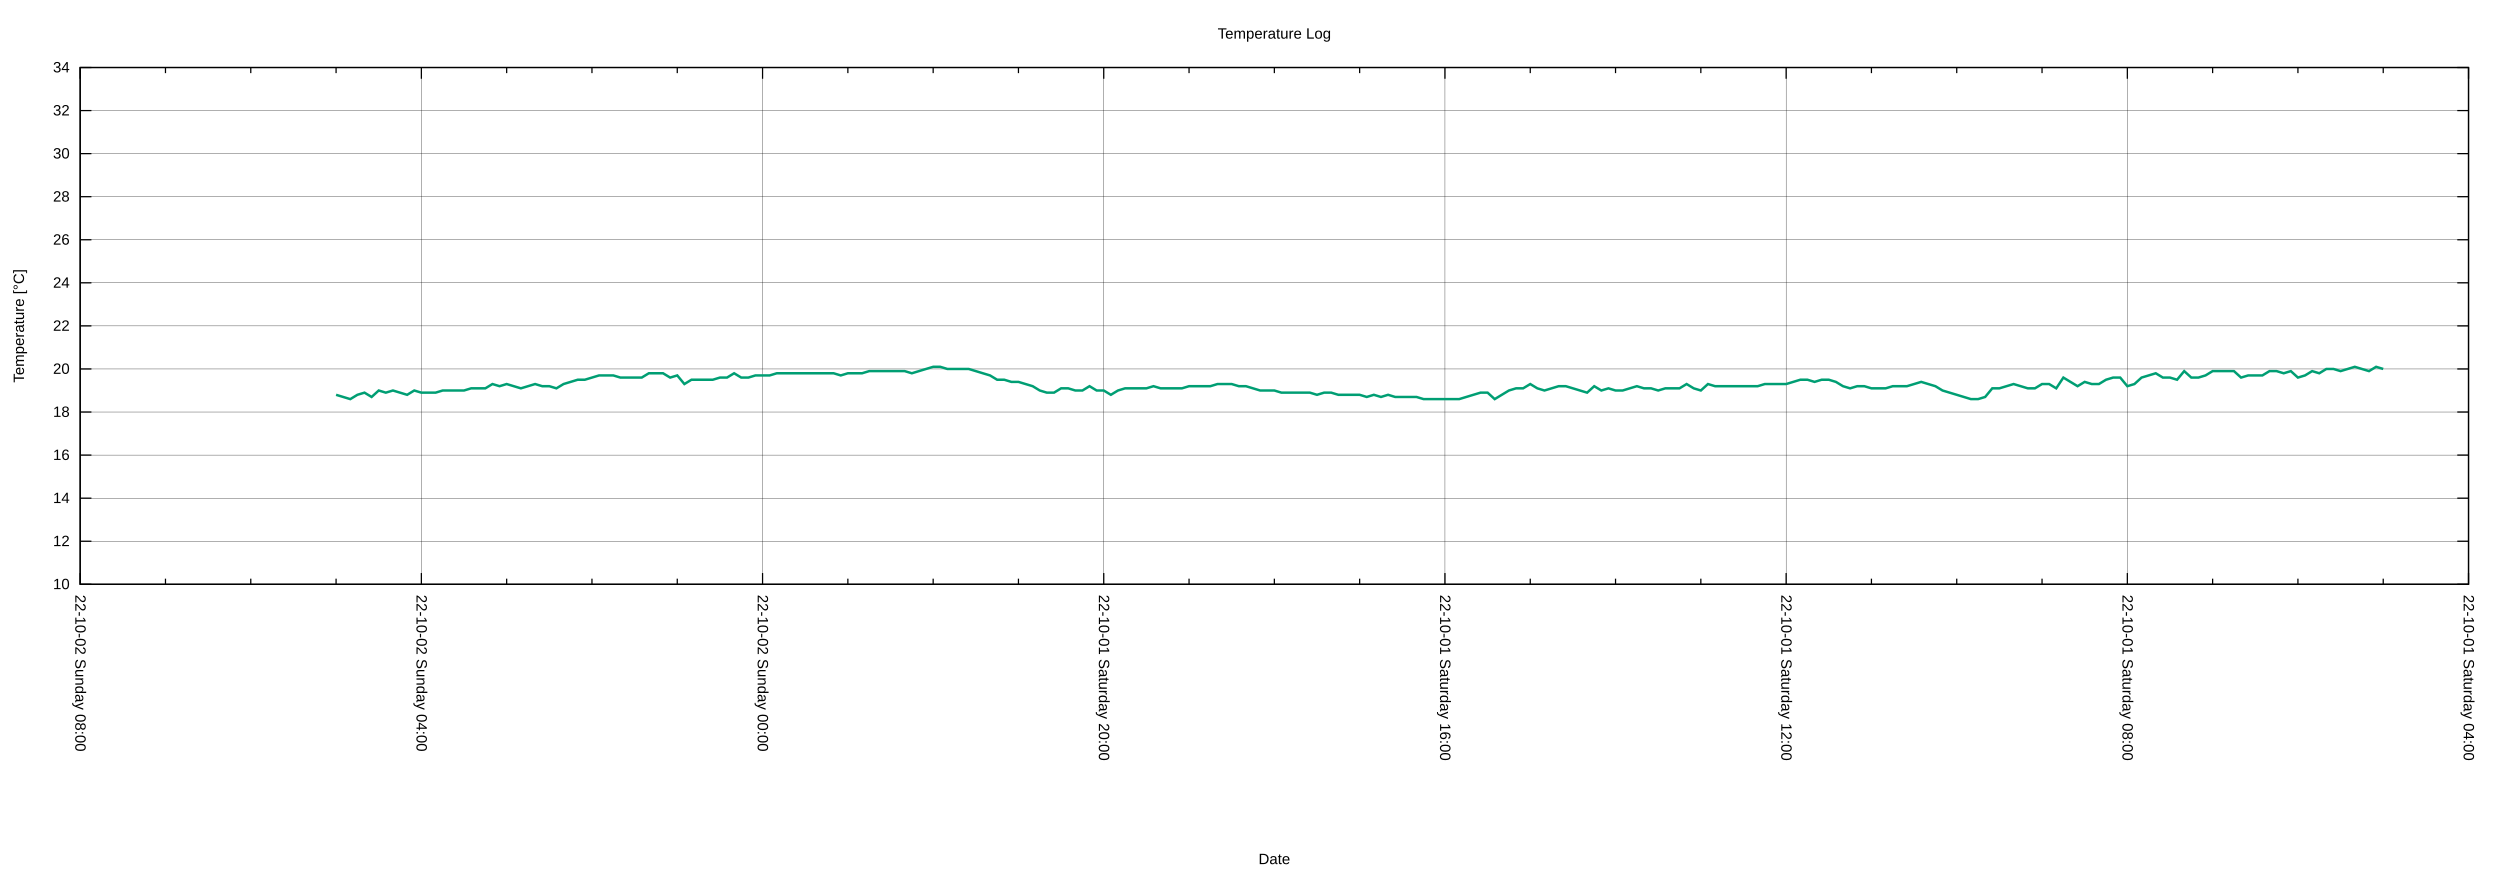
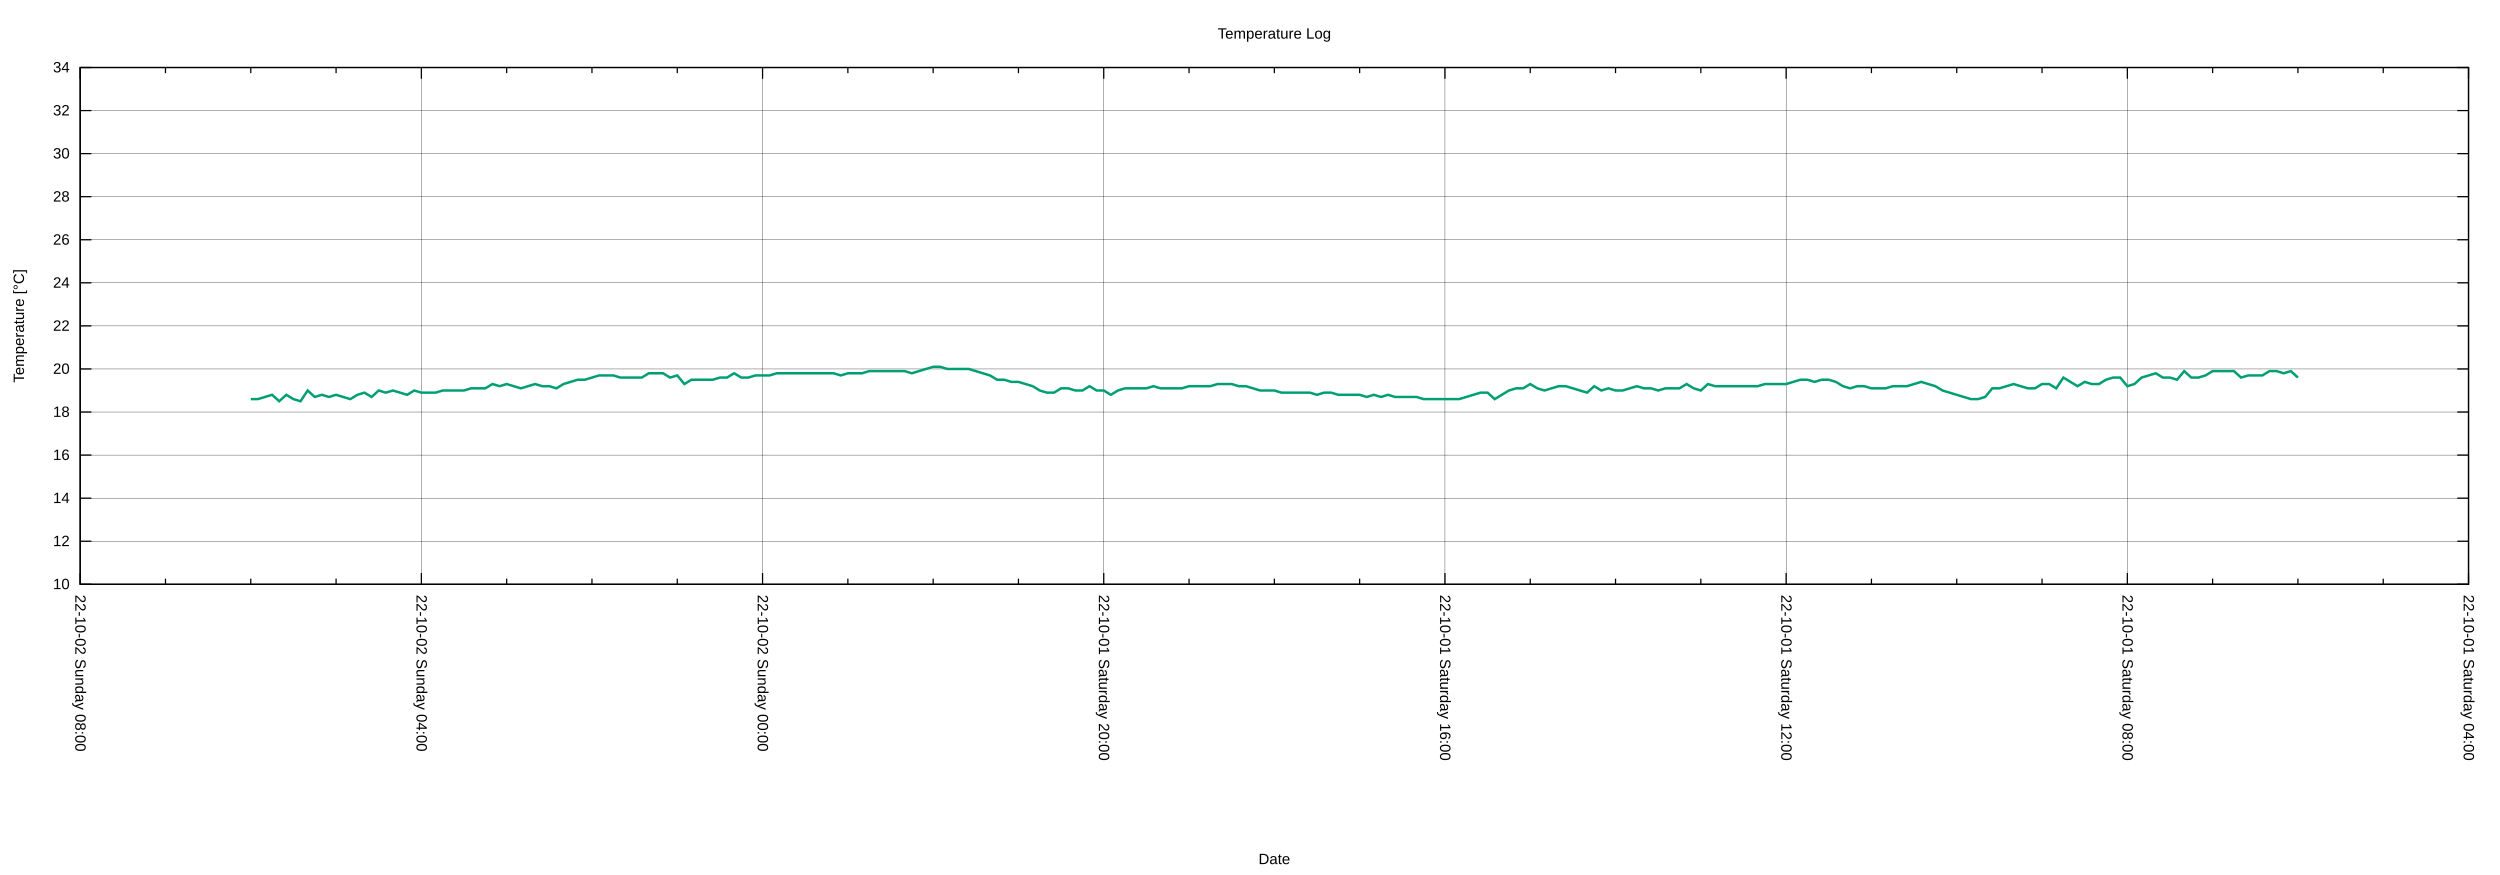
<svg xmlns="http://www.w3.org/2000/svg" xmlns:xlink="http://www.w3.org/1999/xlink" width="2000" height="700" viewBox="0 0 2000 700">
  <g id="gnuplot_canvas">
    <rect x="0" y="0" width="2000" height="700" fill="none" />
    <defs>
      <circle id="gpDot" r="0.5" stroke-width="0.5" stroke="currentColor" />
      <path id="gpPt0" stroke-width="0.222" stroke="currentColor" d="M-1,0 h2 M0,-1 v2" />
      <path id="gpPt1" stroke-width="0.222" stroke="currentColor" d="M-1,-1 L1,1 M1,-1 L-1,1" />
      <path id="gpPt2" stroke-width="0.222" stroke="currentColor" d="M-1,0 L1,0 M0,-1 L0,1 M-1,-1 L1,1 M-1,1 L1,-1" />
      <rect id="gpPt3" stroke-width="0.222" stroke="currentColor" x="-1" y="-1" width="2" height="2" />
      <rect id="gpPt4" stroke-width="0.222" stroke="currentColor" fill="currentColor" x="-1" y="-1" width="2" height="2" />
      <circle id="gpPt5" stroke-width="0.222" stroke="currentColor" cx="0" cy="0" r="1" />
      <use xlink:href="#gpPt5" id="gpPt6" fill="currentColor" stroke="none" />
      <path id="gpPt7" stroke-width="0.222" stroke="currentColor" d="M0,-1.33 L-1.33,0.67 L1.33,0.67 z" />
      <use xlink:href="#gpPt7" id="gpPt8" fill="currentColor" stroke="none" />
      <use xlink:href="#gpPt7" id="gpPt9" stroke="currentColor" transform="rotate(180)" />
      <use xlink:href="#gpPt9" id="gpPt10" fill="currentColor" stroke="none" />
      <use xlink:href="#gpPt3" id="gpPt11" stroke="currentColor" transform="rotate(45)" />
      <use xlink:href="#gpPt11" id="gpPt12" fill="currentColor" stroke="none" />
      <path id="gpPt13" stroke-width="0.222" stroke="currentColor" d="M0,1.330 L1.265,0.411 L0.782,-1.067 L-0.782,-1.076 L-1.265,0.411 z" />
      <use xlink:href="#gpPt13" id="gpPt14" fill="currentColor" stroke="none" />
      <filter id="textbox" filterUnits="objectBoundingBox" x="0" y="0" height="1" width="1">
        <feFlood flood-color="white" flood-opacity="1" result="bgnd" />
        <feComposite in="SourceGraphic" in2="bgnd" operator="atop" />
      </filter>
      <filter id="greybox" filterUnits="objectBoundingBox" x="0" y="0" height="1" width="1">
        <feFlood flood-color="lightgrey" flood-opacity="1" result="grey" />
        <feComposite in="SourceGraphic" in2="grey" operator="atop" />
      </filter>
    </defs>
    <g fill="none" color="white" stroke="currentColor" stroke-width="1.00" stroke-linecap="butt" stroke-linejoin="miter">
</g>
    <g fill="none" color="black" stroke="currentColor" stroke-width="1.00" stroke-linecap="butt" stroke-linejoin="miter">
</g>
    <g fill="none" color="black" stroke="black" stroke-width="0.25" stroke-linecap="butt" stroke-linejoin="miter">
</g>
    <g fill="none" color="black" stroke="currentColor" stroke-width="0.25" stroke-linecap="butt" stroke-linejoin="miter">
      <path stroke="black" class="gridline" d="M64.14,467.43 L1974.82,467.43  " />
    </g>
    <g fill="none" color="black" stroke="black" stroke-width="1.00" stroke-linecap="butt" stroke-linejoin="miter">
</g>
    <g fill="none" color="black" stroke="currentColor" stroke-width="1.00" stroke-linecap="butt" stroke-linejoin="miter">
      <path stroke="black" d="M64.14,467.43 L73.14,467.43 M1974.82,467.43 L1965.82,467.43  " />
      <g transform="translate(55.75,471.33)" stroke="none" fill="black" font-family="Arial" font-size="12.00" text-anchor="end">
        <text>
          <tspan font-family="Arial"> 10</tspan>
        </text>
      </g>
    </g>
    <g fill="none" color="black" stroke="currentColor" stroke-width="1.00" stroke-linecap="butt" stroke-linejoin="miter">
</g>
    <g fill="none" color="black" stroke="black" stroke-width="0.25" stroke-linecap="butt" stroke-linejoin="miter">
</g>
    <g fill="none" color="black" stroke="currentColor" stroke-width="0.25" stroke-linecap="butt" stroke-linejoin="miter">
      <path stroke="black" class="gridline" d="M64.14,432.98 L1974.82,432.98  " />
    </g>
    <g fill="none" color="black" stroke="black" stroke-width="1.00" stroke-linecap="butt" stroke-linejoin="miter">
</g>
    <g fill="none" color="black" stroke="currentColor" stroke-width="1.00" stroke-linecap="butt" stroke-linejoin="miter">
      <path stroke="black" d="M64.14,432.98 L73.14,432.98 M1974.82,432.98 L1965.82,432.98  " />
      <g transform="translate(55.75,436.88)" stroke="none" fill="black" font-family="Arial" font-size="12.00" text-anchor="end">
        <text>
          <tspan font-family="Arial"> 12</tspan>
        </text>
      </g>
    </g>
    <g fill="none" color="black" stroke="currentColor" stroke-width="1.00" stroke-linecap="butt" stroke-linejoin="miter">
</g>
    <g fill="none" color="black" stroke="black" stroke-width="0.25" stroke-linecap="butt" stroke-linejoin="miter">
</g>
    <g fill="none" color="black" stroke="currentColor" stroke-width="0.25" stroke-linecap="butt" stroke-linejoin="miter">
      <path stroke="black" class="gridline" d="M64.14,398.53 L1974.82,398.53  " />
    </g>
    <g fill="none" color="black" stroke="black" stroke-width="1.00" stroke-linecap="butt" stroke-linejoin="miter">
</g>
    <g fill="none" color="black" stroke="currentColor" stroke-width="1.00" stroke-linecap="butt" stroke-linejoin="miter">
      <path stroke="black" d="M64.14,398.53 L73.14,398.53 M1974.82,398.53 L1965.82,398.53  " />
      <g transform="translate(55.75,402.43)" stroke="none" fill="black" font-family="Arial" font-size="12.00" text-anchor="end">
        <text>
          <tspan font-family="Arial"> 14</tspan>
        </text>
      </g>
    </g>
    <g fill="none" color="black" stroke="currentColor" stroke-width="1.00" stroke-linecap="butt" stroke-linejoin="miter">
</g>
    <g fill="none" color="black" stroke="black" stroke-width="0.25" stroke-linecap="butt" stroke-linejoin="miter">
</g>
    <g fill="none" color="black" stroke="currentColor" stroke-width="0.25" stroke-linecap="butt" stroke-linejoin="miter">
      <path stroke="black" class="gridline" d="M64.14,364.07 L1974.82,364.07  " />
    </g>
    <g fill="none" color="black" stroke="black" stroke-width="1.00" stroke-linecap="butt" stroke-linejoin="miter">
</g>
    <g fill="none" color="black" stroke="currentColor" stroke-width="1.00" stroke-linecap="butt" stroke-linejoin="miter">
      <path stroke="black" d="M64.14,364.07 L73.14,364.07 M1974.82,364.07 L1965.82,364.07  " />
      <g transform="translate(55.75,367.97)" stroke="none" fill="black" font-family="Arial" font-size="12.00" text-anchor="end">
        <text>
          <tspan font-family="Arial"> 16</tspan>
        </text>
      </g>
    </g>
    <g fill="none" color="black" stroke="currentColor" stroke-width="1.00" stroke-linecap="butt" stroke-linejoin="miter">
</g>
    <g fill="none" color="black" stroke="black" stroke-width="0.25" stroke-linecap="butt" stroke-linejoin="miter">
</g>
    <g fill="none" color="black" stroke="currentColor" stroke-width="0.25" stroke-linecap="butt" stroke-linejoin="miter">
      <path stroke="black" class="gridline" d="M64.14,329.62 L1974.82,329.62  " />
    </g>
    <g fill="none" color="black" stroke="black" stroke-width="1.00" stroke-linecap="butt" stroke-linejoin="miter">
</g>
    <g fill="none" color="black" stroke="currentColor" stroke-width="1.00" stroke-linecap="butt" stroke-linejoin="miter">
      <path stroke="black" d="M64.14,329.62 L73.14,329.62 M1974.82,329.62 L1965.82,329.62  " />
      <g transform="translate(55.75,333.52)" stroke="none" fill="black" font-family="Arial" font-size="12.00" text-anchor="end">
        <text>
          <tspan font-family="Arial"> 18</tspan>
        </text>
      </g>
    </g>
    <g fill="none" color="black" stroke="currentColor" stroke-width="1.00" stroke-linecap="butt" stroke-linejoin="miter">
</g>
    <g fill="none" color="black" stroke="black" stroke-width="0.25" stroke-linecap="butt" stroke-linejoin="miter">
</g>
    <g fill="none" color="black" stroke="currentColor" stroke-width="0.25" stroke-linecap="butt" stroke-linejoin="miter">
      <path stroke="black" class="gridline" d="M64.14,295.17 L1974.82,295.17  " />
    </g>
    <g fill="none" color="black" stroke="black" stroke-width="1.00" stroke-linecap="butt" stroke-linejoin="miter">
</g>
    <g fill="none" color="black" stroke="currentColor" stroke-width="1.00" stroke-linecap="butt" stroke-linejoin="miter">
      <path stroke="black" d="M64.14,295.17 L73.14,295.17 M1974.82,295.17 L1965.82,295.17  " />
      <g transform="translate(55.75,299.07)" stroke="none" fill="black" font-family="Arial" font-size="12.00" text-anchor="end">
        <text>
          <tspan font-family="Arial"> 20</tspan>
        </text>
      </g>
    </g>
    <g fill="none" color="black" stroke="currentColor" stroke-width="1.00" stroke-linecap="butt" stroke-linejoin="miter">
</g>
    <g fill="none" color="black" stroke="black" stroke-width="0.25" stroke-linecap="butt" stroke-linejoin="miter">
</g>
    <g fill="none" color="black" stroke="currentColor" stroke-width="0.25" stroke-linecap="butt" stroke-linejoin="miter">
      <path stroke="black" class="gridline" d="M64.14,260.72 L1974.82,260.72  " />
    </g>
    <g fill="none" color="black" stroke="black" stroke-width="1.00" stroke-linecap="butt" stroke-linejoin="miter">
</g>
    <g fill="none" color="black" stroke="currentColor" stroke-width="1.00" stroke-linecap="butt" stroke-linejoin="miter">
      <path stroke="black" d="M64.14,260.72 L73.14,260.72 M1974.82,260.72 L1965.82,260.72  " />
      <g transform="translate(55.75,264.62)" stroke="none" fill="black" font-family="Arial" font-size="12.00" text-anchor="end">
        <text>
          <tspan font-family="Arial"> 22</tspan>
        </text>
      </g>
    </g>
    <g fill="none" color="black" stroke="currentColor" stroke-width="1.00" stroke-linecap="butt" stroke-linejoin="miter">
</g>
    <g fill="none" color="black" stroke="black" stroke-width="0.25" stroke-linecap="butt" stroke-linejoin="miter">
</g>
    <g fill="none" color="black" stroke="currentColor" stroke-width="0.25" stroke-linecap="butt" stroke-linejoin="miter">
      <path stroke="black" class="gridline" d="M64.14,226.27 L1974.82,226.27  " />
    </g>
    <g fill="none" color="black" stroke="black" stroke-width="1.00" stroke-linecap="butt" stroke-linejoin="miter">
</g>
    <g fill="none" color="black" stroke="currentColor" stroke-width="1.00" stroke-linecap="butt" stroke-linejoin="miter">
      <path stroke="black" d="M64.14,226.27 L73.14,226.27 M1974.82,226.27 L1965.82,226.27  " />
      <g transform="translate(55.75,230.17)" stroke="none" fill="black" font-family="Arial" font-size="12.00" text-anchor="end">
        <text>
          <tspan font-family="Arial"> 24</tspan>
        </text>
      </g>
    </g>
    <g fill="none" color="black" stroke="currentColor" stroke-width="1.00" stroke-linecap="butt" stroke-linejoin="miter">
</g>
    <g fill="none" color="black" stroke="black" stroke-width="0.25" stroke-linecap="butt" stroke-linejoin="miter">
</g>
    <g fill="none" color="black" stroke="currentColor" stroke-width="0.25" stroke-linecap="butt" stroke-linejoin="miter">
      <path stroke="black" class="gridline" d="M64.14,191.82 L1974.82,191.82  " />
    </g>
    <g fill="none" color="black" stroke="black" stroke-width="1.00" stroke-linecap="butt" stroke-linejoin="miter">
</g>
    <g fill="none" color="black" stroke="currentColor" stroke-width="1.00" stroke-linecap="butt" stroke-linejoin="miter">
      <path stroke="black" d="M64.14,191.82 L73.14,191.82 M1974.82,191.82 L1965.82,191.82  " />
      <g transform="translate(55.75,195.72)" stroke="none" fill="black" font-family="Arial" font-size="12.00" text-anchor="end">
        <text>
          <tspan font-family="Arial"> 26</tspan>
        </text>
      </g>
    </g>
    <g fill="none" color="black" stroke="currentColor" stroke-width="1.00" stroke-linecap="butt" stroke-linejoin="miter">
</g>
    <g fill="none" color="black" stroke="black" stroke-width="0.25" stroke-linecap="butt" stroke-linejoin="miter">
</g>
    <g fill="none" color="black" stroke="currentColor" stroke-width="0.25" stroke-linecap="butt" stroke-linejoin="miter">
      <path stroke="black" class="gridline" d="M64.14,157.36 L1974.82,157.36  " />
    </g>
    <g fill="none" color="black" stroke="black" stroke-width="1.00" stroke-linecap="butt" stroke-linejoin="miter">
</g>
    <g fill="none" color="black" stroke="currentColor" stroke-width="1.00" stroke-linecap="butt" stroke-linejoin="miter">
      <path stroke="black" d="M64.14,157.36 L73.14,157.36 M1974.82,157.36 L1965.82,157.36  " />
      <g transform="translate(55.75,161.26)" stroke="none" fill="black" font-family="Arial" font-size="12.00" text-anchor="end">
        <text>
          <tspan font-family="Arial"> 28</tspan>
        </text>
      </g>
    </g>
    <g fill="none" color="black" stroke="currentColor" stroke-width="1.00" stroke-linecap="butt" stroke-linejoin="miter">
</g>
    <g fill="none" color="black" stroke="black" stroke-width="0.25" stroke-linecap="butt" stroke-linejoin="miter">
</g>
    <g fill="none" color="black" stroke="currentColor" stroke-width="0.25" stroke-linecap="butt" stroke-linejoin="miter">
      <path stroke="black" class="gridline" d="M64.14,122.91 L1974.82,122.91  " />
    </g>
    <g fill="none" color="black" stroke="black" stroke-width="1.00" stroke-linecap="butt" stroke-linejoin="miter">
</g>
    <g fill="none" color="black" stroke="currentColor" stroke-width="1.00" stroke-linecap="butt" stroke-linejoin="miter">
      <path stroke="black" d="M64.14,122.91 L73.14,122.91 M1974.82,122.91 L1965.82,122.91  " />
      <g transform="translate(55.75,126.81)" stroke="none" fill="black" font-family="Arial" font-size="12.00" text-anchor="end">
        <text>
          <tspan font-family="Arial"> 30</tspan>
        </text>
      </g>
    </g>
    <g fill="none" color="black" stroke="currentColor" stroke-width="1.00" stroke-linecap="butt" stroke-linejoin="miter">
</g>
    <g fill="none" color="black" stroke="black" stroke-width="0.25" stroke-linecap="butt" stroke-linejoin="miter">
</g>
    <g fill="none" color="black" stroke="currentColor" stroke-width="0.25" stroke-linecap="butt" stroke-linejoin="miter">
      <path stroke="black" class="gridline" d="M64.14,88.46 L1974.82,88.46  " />
    </g>
    <g fill="none" color="black" stroke="black" stroke-width="1.00" stroke-linecap="butt" stroke-linejoin="miter">
</g>
    <g fill="none" color="black" stroke="currentColor" stroke-width="1.00" stroke-linecap="butt" stroke-linejoin="miter">
      <path stroke="black" d="M64.14,88.46 L73.14,88.46 M1974.82,88.46 L1965.82,88.46  " />
      <g transform="translate(55.75,92.36)" stroke="none" fill="black" font-family="Arial" font-size="12.00" text-anchor="end">
        <text>
          <tspan font-family="Arial"> 32</tspan>
        </text>
      </g>
    </g>
    <g fill="none" color="black" stroke="currentColor" stroke-width="1.00" stroke-linecap="butt" stroke-linejoin="miter">
</g>
    <g fill="none" color="black" stroke="black" stroke-width="0.25" stroke-linecap="butt" stroke-linejoin="miter">
</g>
    <g fill="none" color="black" stroke="currentColor" stroke-width="0.25" stroke-linecap="butt" stroke-linejoin="miter">
      <path stroke="black" class="gridline" d="M64.14,54.01 L1974.82,54.01  " />
    </g>
    <g fill="none" color="black" stroke="black" stroke-width="1.00" stroke-linecap="butt" stroke-linejoin="miter">
</g>
    <g fill="none" color="black" stroke="currentColor" stroke-width="1.00" stroke-linecap="butt" stroke-linejoin="miter">
      <path stroke="black" d="M64.14,54.01 L73.14,54.01 M1974.82,54.01 L1965.82,54.01  " />
      <g transform="translate(55.75,57.91)" stroke="none" fill="black" font-family="Arial" font-size="12.00" text-anchor="end">
        <text>
          <tspan font-family="Arial"> 34</tspan>
        </text>
      </g>
    </g>
    <g fill="none" color="black" stroke="currentColor" stroke-width="1.00" stroke-linecap="butt" stroke-linejoin="miter">
</g>
    <g fill="none" color="black" stroke="black" stroke-width="0.25" stroke-linecap="butt" stroke-linejoin="miter">
</g>
    <g fill="none" color="black" stroke="currentColor" stroke-width="0.25" stroke-linecap="butt" stroke-linejoin="miter">
      <path stroke="black" class="gridline" d="M1974.82,467.43 L1974.82,54.01  " />
    </g>
    <g fill="none" color="black" stroke="black" stroke-width="1.00" stroke-linecap="butt" stroke-linejoin="miter">
</g>
    <g fill="none" color="black" stroke="currentColor" stroke-width="1.00" stroke-linecap="butt" stroke-linejoin="miter">
      <path stroke="black" d="M1974.82,467.43 L1974.82,458.43 M1974.82,54.01 L1974.82,63.01  " />
      <g transform="translate(1970.92,475.82) rotate(90)" stroke="none" fill="black" font-family="Arial" font-size="12.00" text-anchor="start">
        <text>
          <tspan font-family="Arial">22-10-01 Saturday 04:00</tspan>
        </text>
      </g>
    </g>
    <g fill="none" color="black" stroke="currentColor" stroke-width="1.00" stroke-linecap="butt" stroke-linejoin="miter">
      <path stroke="black" d="M1906.58,467.43 L1906.58,462.93 M1906.58,54.01 L1906.58,58.51 M1838.34,467.43 L1838.34,462.93 M1838.34,54.01 L1838.34,58.51   M1770.10,467.43 L1770.10,462.93 M1770.10,54.01 L1770.10,58.51  " />
    </g>
    <g fill="none" color="black" stroke="black" stroke-width="0.25" stroke-linecap="butt" stroke-linejoin="miter">
</g>
    <g fill="none" color="black" stroke="currentColor" stroke-width="0.25" stroke-linecap="butt" stroke-linejoin="miter">
      <path stroke="black" class="gridline" d="M1701.87,467.43 L1701.87,54.01  " />
    </g>
    <g fill="none" color="black" stroke="black" stroke-width="1.00" stroke-linecap="butt" stroke-linejoin="miter">
</g>
    <g fill="none" color="black" stroke="currentColor" stroke-width="1.00" stroke-linecap="butt" stroke-linejoin="miter">
      <path stroke="black" d="M1701.87,467.43 L1701.87,458.43 M1701.87,54.01 L1701.87,63.01  " />
      <g transform="translate(1697.97,475.82) rotate(90)" stroke="none" fill="black" font-family="Arial" font-size="12.00" text-anchor="start">
        <text>
          <tspan font-family="Arial">22-10-01 Saturday 08:00</tspan>
        </text>
      </g>
    </g>
    <g fill="none" color="black" stroke="currentColor" stroke-width="1.00" stroke-linecap="butt" stroke-linejoin="miter">
      <path stroke="black" d="M1633.63,467.43 L1633.63,462.93 M1633.63,54.01 L1633.63,58.51 M1565.39,467.43 L1565.39,462.93 M1565.39,54.01 L1565.39,58.51   M1497.15,467.43 L1497.15,462.93 M1497.15,54.01 L1497.15,58.51  " />
    </g>
    <g fill="none" color="black" stroke="black" stroke-width="0.25" stroke-linecap="butt" stroke-linejoin="miter">
</g>
    <g fill="none" color="black" stroke="currentColor" stroke-width="0.25" stroke-linecap="butt" stroke-linejoin="miter">
      <path stroke="black" class="gridline" d="M1428.91,467.43 L1428.91,54.01  " />
    </g>
    <g fill="none" color="black" stroke="black" stroke-width="1.00" stroke-linecap="butt" stroke-linejoin="miter">
</g>
    <g fill="none" color="black" stroke="currentColor" stroke-width="1.00" stroke-linecap="butt" stroke-linejoin="miter">
      <path stroke="black" d="M1428.91,467.43 L1428.91,458.43 M1428.91,54.01 L1428.91,63.01  " />
      <g transform="translate(1425.01,475.82) rotate(90)" stroke="none" fill="black" font-family="Arial" font-size="12.00" text-anchor="start">
        <text>
          <tspan font-family="Arial">22-10-01 Saturday 12:00</tspan>
        </text>
      </g>
    </g>
    <g fill="none" color="black" stroke="currentColor" stroke-width="1.00" stroke-linecap="butt" stroke-linejoin="miter">
      <path stroke="black" d="M1360.67,467.43 L1360.67,462.93 M1360.67,54.01 L1360.67,58.51 M1292.43,467.43 L1292.43,462.93 M1292.43,54.01 L1292.43,58.51   M1224.20,467.43 L1224.20,462.93 M1224.20,54.01 L1224.20,58.51  " />
    </g>
    <g fill="none" color="black" stroke="black" stroke-width="0.25" stroke-linecap="butt" stroke-linejoin="miter">
</g>
    <g fill="none" color="black" stroke="currentColor" stroke-width="0.25" stroke-linecap="butt" stroke-linejoin="miter">
      <path stroke="black" class="gridline" d="M1155.96,467.43 L1155.96,54.01  " />
    </g>
    <g fill="none" color="black" stroke="black" stroke-width="1.00" stroke-linecap="butt" stroke-linejoin="miter">
</g>
    <g fill="none" color="black" stroke="currentColor" stroke-width="1.00" stroke-linecap="butt" stroke-linejoin="miter">
      <path stroke="black" d="M1155.96,467.43 L1155.96,458.43 M1155.96,54.01 L1155.96,63.01  " />
      <g transform="translate(1152.06,475.82) rotate(90)" stroke="none" fill="black" font-family="Arial" font-size="12.00" text-anchor="start">
        <text>
          <tspan font-family="Arial">22-10-01 Saturday 16:00</tspan>
        </text>
      </g>
    </g>
    <g fill="none" color="black" stroke="currentColor" stroke-width="1.00" stroke-linecap="butt" stroke-linejoin="miter">
      <path stroke="black" d="M1087.72,467.43 L1087.72,462.93 M1087.72,54.01 L1087.72,58.51 M1019.48,467.43 L1019.48,462.93 M1019.48,54.01 L1019.48,58.51   M951.24,467.43 L951.24,462.93 M951.24,54.01 L951.24,58.51  " />
    </g>
    <g fill="none" color="black" stroke="black" stroke-width="0.25" stroke-linecap="butt" stroke-linejoin="miter">
</g>
    <g fill="none" color="black" stroke="currentColor" stroke-width="0.25" stroke-linecap="butt" stroke-linejoin="miter">
      <path stroke="black" class="gridline" d="M883.00,467.43 L883.00,54.01  " />
    </g>
    <g fill="none" color="black" stroke="black" stroke-width="1.00" stroke-linecap="butt" stroke-linejoin="miter">
</g>
    <g fill="none" color="black" stroke="currentColor" stroke-width="1.00" stroke-linecap="butt" stroke-linejoin="miter">
      <path stroke="black" d="M883.00,467.43 L883.00,458.43 M883.00,54.01 L883.00,63.01  " />
      <g transform="translate(879.10,475.82) rotate(90)" stroke="none" fill="black" font-family="Arial" font-size="12.00" text-anchor="start">
        <text>
          <tspan font-family="Arial">22-10-01 Saturday 20:00</tspan>
        </text>
      </g>
    </g>
    <g fill="none" color="black" stroke="currentColor" stroke-width="1.00" stroke-linecap="butt" stroke-linejoin="miter">
      <path stroke="black" d="M814.76,467.43 L814.76,462.93 M814.76,54.01 L814.76,58.51 M746.53,467.43 L746.53,462.93 M746.53,54.01 L746.53,58.51   M678.29,467.43 L678.29,462.93 M678.29,54.01 L678.29,58.51  " />
    </g>
    <g fill="none" color="black" stroke="black" stroke-width="0.25" stroke-linecap="butt" stroke-linejoin="miter">
</g>
    <g fill="none" color="black" stroke="currentColor" stroke-width="0.25" stroke-linecap="butt" stroke-linejoin="miter">
      <path stroke="black" class="gridline" d="M610.05,467.43 L610.05,54.01  " />
    </g>
    <g fill="none" color="black" stroke="black" stroke-width="1.00" stroke-linecap="butt" stroke-linejoin="miter">
</g>
    <g fill="none" color="black" stroke="currentColor" stroke-width="1.00" stroke-linecap="butt" stroke-linejoin="miter">
      <path stroke="black" d="M610.05,467.43 L610.05,458.43 M610.05,54.01 L610.05,63.01  " />
      <g transform="translate(606.15,475.82) rotate(90)" stroke="none" fill="black" font-family="Arial" font-size="12.00" text-anchor="start">
        <text>
          <tspan font-family="Arial">22-10-02 Sunday 00:00</tspan>
        </text>
      </g>
    </g>
    <g fill="none" color="black" stroke="currentColor" stroke-width="1.00" stroke-linecap="butt" stroke-linejoin="miter">
      <path stroke="black" d="M541.81,467.43 L541.81,462.93 M541.81,54.01 L541.81,58.51 M473.57,467.43 L473.57,462.93 M473.57,54.01 L473.57,58.51   M405.33,467.43 L405.33,462.93 M405.33,54.01 L405.33,58.51  " />
    </g>
    <g fill="none" color="black" stroke="black" stroke-width="0.25" stroke-linecap="butt" stroke-linejoin="miter">
</g>
    <g fill="none" color="black" stroke="currentColor" stroke-width="0.25" stroke-linecap="butt" stroke-linejoin="miter">
      <path stroke="black" class="gridline" d="M337.09,467.43 L337.09,54.01  " />
    </g>
    <g fill="none" color="black" stroke="black" stroke-width="1.00" stroke-linecap="butt" stroke-linejoin="miter">
</g>
    <g fill="none" color="black" stroke="currentColor" stroke-width="1.00" stroke-linecap="butt" stroke-linejoin="miter">
      <path stroke="black" d="M337.09,467.43 L337.09,458.43 M337.09,54.01 L337.09,63.01  " />
      <g transform="translate(333.19,475.82) rotate(90)" stroke="none" fill="black" font-family="Arial" font-size="12.00" text-anchor="start">
        <text>
          <tspan font-family="Arial">22-10-02 Sunday 04:00</tspan>
        </text>
      </g>
    </g>
    <g fill="none" color="black" stroke="currentColor" stroke-width="1.00" stroke-linecap="butt" stroke-linejoin="miter">
      <path stroke="black" d="M268.86,467.43 L268.86,462.93 M268.86,54.01 L268.86,58.51 M200.62,467.43 L200.62,462.93 M200.62,54.01 L200.62,58.51   M132.38,467.43 L132.38,462.93 M132.38,54.01 L132.38,58.51  " />
    </g>
    <g fill="none" color="black" stroke="black" stroke-width="0.25" stroke-linecap="butt" stroke-linejoin="miter">
</g>
    <g fill="none" color="black" stroke="currentColor" stroke-width="0.25" stroke-linecap="butt" stroke-linejoin="miter">
      <path stroke="black" class="gridline" d="M64.14,467.43 L64.14,54.01  " />
    </g>
    <g fill="none" color="black" stroke="black" stroke-width="1.00" stroke-linecap="butt" stroke-linejoin="miter">
</g>
    <g fill="none" color="black" stroke="currentColor" stroke-width="1.00" stroke-linecap="butt" stroke-linejoin="miter">
      <path stroke="black" d="M64.14,467.43 L64.14,458.43 M64.14,54.01 L64.14,63.01  " />
      <g transform="translate(60.24,475.82) rotate(90)" stroke="none" fill="black" font-family="Arial" font-size="12.00" text-anchor="start">
        <text>
          <tspan font-family="Arial">22-10-02 Sunday 08:00</tspan>
        </text>
      </g>
    </g>
    <g fill="none" color="black" stroke="currentColor" stroke-width="1.00" stroke-linecap="butt" stroke-linejoin="miter">
</g>
    <g fill="none" color="black" stroke="currentColor" stroke-width="1.00" stroke-linecap="butt" stroke-linejoin="miter">
      <path stroke="black" d="M64.14,54.01 L64.14,467.43 L1974.82,467.43 L1974.82,54.01 L64.14,54.01 Z  " />
    </g>
    <g fill="none" color="black" stroke="currentColor" stroke-width="1.00" stroke-linecap="butt" stroke-linejoin="miter">
      <g transform="translate(19.18,260.72) rotate(270)" stroke="none" fill="black" font-family="Arial" font-size="12.00" text-anchor="middle">
        <text>
          <tspan font-family="Arial">Temperature [°C]</tspan>
        </text>
      </g>
    </g>
    <g fill="none" color="black" stroke="currentColor" stroke-width="1.00" stroke-linecap="butt" stroke-linejoin="miter">
      <g transform="translate(1019.48,691.30)" stroke="none" fill="black" font-family="Arial" font-size="12.00" text-anchor="middle">
        <text>
          <tspan font-family="Arial">Date</tspan>
        </text>
      </g>
    </g>
    <g fill="none" color="black" stroke="currentColor" stroke-width="1.00" stroke-linecap="butt" stroke-linejoin="miter">
</g>
    <g id="gnuplot_plot_1">
      <g fill="none" color="white" stroke="currentColor" stroke-width="2.00" stroke-linecap="butt" stroke-linejoin="miter">
</g>
      <g fill="none" color="black" stroke="currentColor" stroke-width="2.00" stroke-linecap="butt" stroke-linejoin="miter">
-         <path stroke="rgb(  0, 158, 115)" d="M268.86,315.84 L274.54,317.57 L280.23,319.29 L285.92,315.84 L291.60,314.12 L297.29,317.57 L302.98,312.40 L308.66,314.12   L314.35,312.40 L320.03,314.12 L325.72,315.84 L331.41,312.40 L337.09,314.12 L342.78,314.12 L348.47,314.12 L354.15,312.40   L359.84,312.40 L365.53,312.40 L371.21,312.40 L376.90,310.67 L382.59,310.67 L388.27,310.67 L393.96,307.23 L399.65,308.95   L405.33,307.23 L411.02,308.95 L416.71,310.67 L422.39,308.95 L428.08,307.23 L433.77,308.95 L439.45,308.95 L445.14,310.67   L450.83,307.23 L456.51,305.51 L462.20,303.78 L467.88,303.78 L473.57,302.06 L479.26,300.34 L484.94,300.34 L490.63,300.34   L496.32,302.06 L502.00,302.06 L507.69,302.06 L513.38,302.06 L519.06,298.62 L524.75,298.62 L530.44,298.62 L536.12,302.06   L541.81,300.34 L547.50,307.23 L553.18,303.78 L558.87,303.78 L564.56,303.78 L570.24,303.78 L575.93,302.06 L581.62,302.06   L587.30,298.62 L592.99,302.06 L598.68,302.06 L604.36,300.34 L610.05,300.34 L615.74,300.34 L621.42,298.62 L627.11,298.62   L632.79,298.62 L638.48,298.62 L644.17,298.62 L649.85,298.62 L655.54,298.62 L661.23,298.62 L666.91,298.62 L672.60,300.34   L678.29,298.62 L683.97,298.62 L689.66,298.62 L695.35,296.89 L701.03,296.89 L706.72,296.89 L712.41,296.89 L718.09,296.89   L723.78,296.89 L729.47,298.62 L735.15,296.89 L740.84,295.17 L746.53,293.45 L752.21,293.45 L757.90,295.17 L763.59,295.17   L769.27,295.17 L774.96,295.17 L780.65,296.89 L786.33,298.62 L792.02,300.34 L797.70,303.78 L803.39,303.78 L809.08,305.51   L814.76,305.51 L820.45,307.23 L826.14,308.95 L831.82,312.40 L837.51,314.12 L843.20,314.12 L848.88,310.67 L854.57,310.67   L860.26,312.40 L865.94,312.40 L871.63,308.95 L877.32,312.40 L883.00,312.40 L888.69,315.84 L894.38,312.40 L900.06,310.67   L905.75,310.67 L911.44,310.67 L917.12,310.67 L922.81,308.95 L928.50,310.67 L934.18,310.67 L939.87,310.67 L945.55,310.67   L951.24,308.95 L956.93,308.95 L962.61,308.95 L968.30,308.95 L973.99,307.23 L979.67,307.23 L985.36,307.23 L991.05,308.95   L996.73,308.95 L1002.42,310.67 L1008.11,312.40 L1013.79,312.40 L1019.48,312.40 L1025.17,314.12 L1030.85,314.12 L1036.54,314.12   L1042.23,314.12 L1047.91,314.12 L1053.60,315.84 L1059.29,314.12 L1064.97,314.12 L1070.66,315.84 L1076.35,315.84 L1082.03,315.84   L1087.72,315.84 L1093.41,317.57 L1099.09,315.84 L1104.78,317.57 L1110.46,315.84 L1116.15,317.57 L1121.84,317.57 L1127.52,317.57   L1133.21,317.57 L1138.90,319.29 L1144.58,319.29 L1150.27,319.29 L1155.96,319.29 L1161.64,319.29 L1167.33,319.29 L1173.02,317.57   L1178.70,315.84 L1184.39,314.12 L1190.08,314.12 L1195.76,319.29 L1201.45,315.84 L1207.14,312.40 L1212.82,310.67 L1218.51,310.67   L1224.20,307.23 L1229.88,310.67 L1235.57,312.40 L1241.26,310.67 L1246.94,308.95 L1252.63,308.95 L1258.32,310.67 L1264.00,312.40   L1269.69,314.12 L1275.37,308.95 L1281.06,312.40 L1286.75,310.67 L1292.43,312.40 L1298.12,312.40 L1303.81,310.67 L1309.49,308.95   L1315.18,310.67 L1320.87,310.67 L1326.55,312.40 L1332.24,310.67 L1337.93,310.67 L1343.61,310.67 L1349.30,307.23 L1354.99,310.67   L1360.67,312.40 L1366.36,307.23 L1372.05,308.95 L1377.73,308.95 L1383.42,308.95 L1389.11,308.95 L1394.79,308.95 L1400.48,308.95   L1406.17,308.95 L1411.85,307.23 L1417.54,307.23 L1423.22,307.23 L1428.91,307.23 L1434.60,305.51 L1440.28,303.78 L1445.97,303.78   L1451.66,305.51 L1457.34,303.78 L1463.03,303.78 L1468.72,305.51 L1474.40,308.95 L1480.09,310.67 L1485.78,308.95 L1491.46,308.95   L1497.15,310.67 L1502.84,310.67 L1508.52,310.67 L1514.21,308.95 L1519.90,308.95 L1525.58,308.95 L1531.27,307.23 L1536.96,305.51   L1542.64,307.23 L1548.33,308.95 L1554.02,312.40 L1559.70,314.12 L1565.39,315.84 L1571.08,317.57 L1576.76,319.29 L1582.45,319.29   L1588.13,317.57 L1593.82,310.67 L1599.51,310.67 L1605.19,308.95 L1610.88,307.23 L1616.57,308.95 L1622.25,310.67 L1627.94,310.67   L1633.63,307.23 L1639.31,307.23 L1645.00,310.67 L1650.69,302.06 L1656.37,305.51 L1662.06,308.95 L1667.75,305.51 L1673.43,307.23   L1679.12,307.23 L1684.81,303.78 L1690.49,302.06 L1696.18,302.06 L1701.87,308.95 L1707.55,307.23 L1713.24,302.06 L1718.93,300.34   L1724.61,298.62 L1730.30,302.06 L1735.99,302.06 L1741.67,303.78 L1747.36,296.89 L1753.04,302.06 L1758.73,302.06 L1764.42,300.34   L1770.10,296.89 L1775.79,296.89 L1781.48,296.89 L1787.16,296.89 L1792.85,302.06 L1798.54,300.34 L1804.22,300.34 L1809.91,300.34   L1815.60,296.89 L1821.28,296.89 L1826.97,298.62 L1832.66,296.89 L1838.34,302.06 L1844.03,300.34 L1849.72,296.89 L1855.40,298.62   L1861.09,295.17 L1866.78,295.17 L1872.46,296.89 L1878.15,295.17 L1883.84,293.45 L1889.52,295.17 L1895.21,296.89 L1900.89,293.45   L1906.58,295.17  " />
+         <path stroke="rgb(  0, 158, 115)" d="M200.62,319.29 L206.30,319.29 L211.99,317.57 L217.68,315.84 L223.36,321.01 L229.05,315.84 L234.74,319.29 L240.42,321.01   L246.11,312.40 L251.80,317.57 L257.48,315.84 L263.17,317.57 L268.86,315.84 L274.54,317.57 L280.23,319.29 L285.92,315.84   L291.60,314.12 L297.29,317.57 L302.98,312.40 L308.66,314.12 L314.35,312.40 L320.03,314.12 L325.72,315.84 L331.41,312.40   L337.09,314.12 L342.78,314.12 L348.47,314.12 L354.15,312.40 L359.84,312.40 L365.53,312.40 L371.21,312.40 L376.90,310.67   L382.59,310.67 L388.27,310.67 L393.96,307.23 L399.65,308.95 L405.33,307.23 L411.02,308.95 L416.71,310.67 L422.39,308.95   L428.08,307.23 L433.77,308.95 L439.45,308.95 L445.14,310.67 L450.83,307.23 L456.51,305.51 L462.20,303.78 L467.88,303.78   L473.57,302.06 L479.26,300.34 L484.94,300.34 L490.63,300.34 L496.32,302.06 L502.00,302.06 L507.69,302.06 L513.38,302.06   L519.06,298.62 L524.75,298.62 L530.44,298.62 L536.12,302.06 L541.81,300.34 L547.50,307.23 L553.18,303.78 L558.87,303.78   L564.56,303.78 L570.24,303.78 L575.93,302.06 L581.62,302.06 L587.30,298.62 L592.99,302.06 L598.68,302.06 L604.36,300.34   L610.05,300.34 L615.74,300.34 L621.42,298.62 L627.11,298.62 L632.79,298.62 L638.48,298.62 L644.17,298.62 L649.85,298.62   L655.54,298.62 L661.23,298.62 L666.91,298.62 L672.60,300.34 L678.29,298.62 L683.97,298.62 L689.66,298.62 L695.35,296.89   L701.03,296.89 L706.72,296.89 L712.41,296.89 L718.09,296.89 L723.78,296.89 L729.47,298.62 L735.15,296.89 L740.84,295.17   L746.53,293.45 L752.21,293.45 L757.90,295.17 L763.59,295.17 L769.27,295.17 L774.96,295.17 L780.65,296.89 L786.33,298.62   L792.02,300.34 L797.70,303.78 L803.39,303.78 L809.08,305.51 L814.76,305.51 L820.45,307.23 L826.14,308.95 L831.82,312.40   L837.51,314.12 L843.20,314.12 L848.88,310.67 L854.57,310.67 L860.26,312.40 L865.94,312.40 L871.63,308.95 L877.32,312.40   L883.00,312.40 L888.69,315.84 L894.38,312.40 L900.06,310.67 L905.75,310.67 L911.44,310.67 L917.12,310.67 L922.81,308.95   L928.50,310.67 L934.18,310.67 L939.87,310.67 L945.55,310.67 L951.24,308.95 L956.93,308.95 L962.61,308.95 L968.30,308.95   L973.99,307.23 L979.67,307.23 L985.36,307.23 L991.05,308.95 L996.73,308.95 L1002.42,310.67 L1008.11,312.40 L1013.79,312.40   L1019.48,312.40 L1025.17,314.12 L1030.85,314.12 L1036.54,314.12 L1042.23,314.12 L1047.91,314.12 L1053.60,315.84 L1059.29,314.12   L1064.97,314.12 L1070.66,315.84 L1076.35,315.84 L1082.03,315.84 L1087.72,315.84 L1093.41,317.57 L1099.09,315.84 L1104.78,317.57   L1110.46,315.84 L1116.15,317.57 L1121.84,317.57 L1127.52,317.57 L1133.21,317.57 L1138.90,319.29 L1144.58,319.29 L1150.27,319.29   L1155.96,319.29 L1161.64,319.29 L1167.33,319.29 L1173.02,317.57 L1178.70,315.84 L1184.39,314.12 L1190.08,314.12 L1195.76,319.29   L1201.45,315.84 L1207.14,312.40 L1212.82,310.67 L1218.51,310.67 L1224.20,307.23 L1229.88,310.67 L1235.57,312.40 L1241.26,310.67   L1246.94,308.95 L1252.63,308.95 L1258.32,310.67 L1264.00,312.40 L1269.69,314.12 L1275.37,308.95 L1281.06,312.40 L1286.75,310.67   L1292.43,312.40 L1298.12,312.40 L1303.81,310.67 L1309.49,308.95 L1315.18,310.67 L1320.87,310.67 L1326.55,312.40 L1332.24,310.67   L1337.93,310.67 L1343.61,310.67 L1349.30,307.23 L1354.99,310.67 L1360.67,312.40 L1366.36,307.23 L1372.05,308.95 L1377.73,308.95   L1383.42,308.95 L1389.11,308.95 L1394.79,308.95 L1400.48,308.95 L1406.17,308.95 L1411.85,307.23 L1417.54,307.23 L1423.22,307.23   L1428.91,307.23 L1434.60,305.51 L1440.28,303.78 L1445.97,303.78 L1451.66,305.51 L1457.34,303.78 L1463.03,303.78 L1468.72,305.51   L1474.40,308.95 L1480.09,310.67 L1485.78,308.95 L1491.46,308.95 L1497.15,310.67 L1502.84,310.67 L1508.52,310.67 L1514.21,308.95   L1519.90,308.95 L1525.58,308.95 L1531.27,307.23 L1536.96,305.51 L1542.64,307.23 L1548.33,308.95 L1554.02,312.40 L1559.70,314.12   L1565.39,315.84 L1571.08,317.57 L1576.76,319.29 L1582.45,319.29 L1588.13,317.57 L1593.82,310.67 L1599.51,310.67 L1605.19,308.95   L1610.88,307.23 L1616.57,308.95 L1622.25,310.67 L1627.94,310.67 L1633.63,307.23 L1639.31,307.23 L1645.00,310.67 L1650.69,302.06   L1656.37,305.51 L1662.06,308.95 L1667.75,305.51 L1673.43,307.23 L1679.12,307.23 L1684.81,303.78 L1690.49,302.06 L1696.18,302.06   L1701.87,308.95 L1707.55,307.23 L1713.24,302.06 L1718.93,300.34 L1724.61,298.62 L1730.30,302.06 L1735.99,302.06 L1741.67,303.78   L1747.36,296.89 L1753.04,302.06 L1758.73,302.06 L1764.42,300.34 L1770.10,296.89 L1775.79,296.89 L1781.48,296.89 L1787.16,296.89   L1792.85,302.06 L1798.54,300.34 L1804.22,300.34 L1809.91,300.34 L1815.60,296.89 L1821.28,296.89 L1826.97,298.62 L1832.66,296.89   L1838.34,302.06  " />
      </g>
    </g>
    <g fill="none" color="black" stroke="currentColor" stroke-width="2.00" stroke-linecap="butt" stroke-linejoin="miter">
</g>
    <g fill="none" color="black" stroke="black" stroke-width="1.00" stroke-linecap="butt" stroke-linejoin="miter">
</g>
    <g fill="none" color="black" stroke="currentColor" stroke-width="1.00" stroke-linecap="butt" stroke-linejoin="miter">
      <path stroke="black" d="M64.14,54.01 L64.14,467.43 L1974.82,467.43 L1974.82,54.01 L64.14,54.01 Z  " />
    </g>
    <g fill="none" color="black" stroke="currentColor" stroke-width="1.00" stroke-linecap="butt" stroke-linejoin="miter">
      <g transform="translate(1019.48,30.91)" stroke="none" fill="black" font-family="Arial" font-size="12.00" text-anchor="middle">
        <text>
          <tspan font-family="Arial">Temperature Log</tspan>
        </text>
      </g>
    </g>
    <g fill="none" color="black" stroke="currentColor" stroke-width="1.00" stroke-linecap="butt" stroke-linejoin="miter">
</g>
  </g>
</svg>
